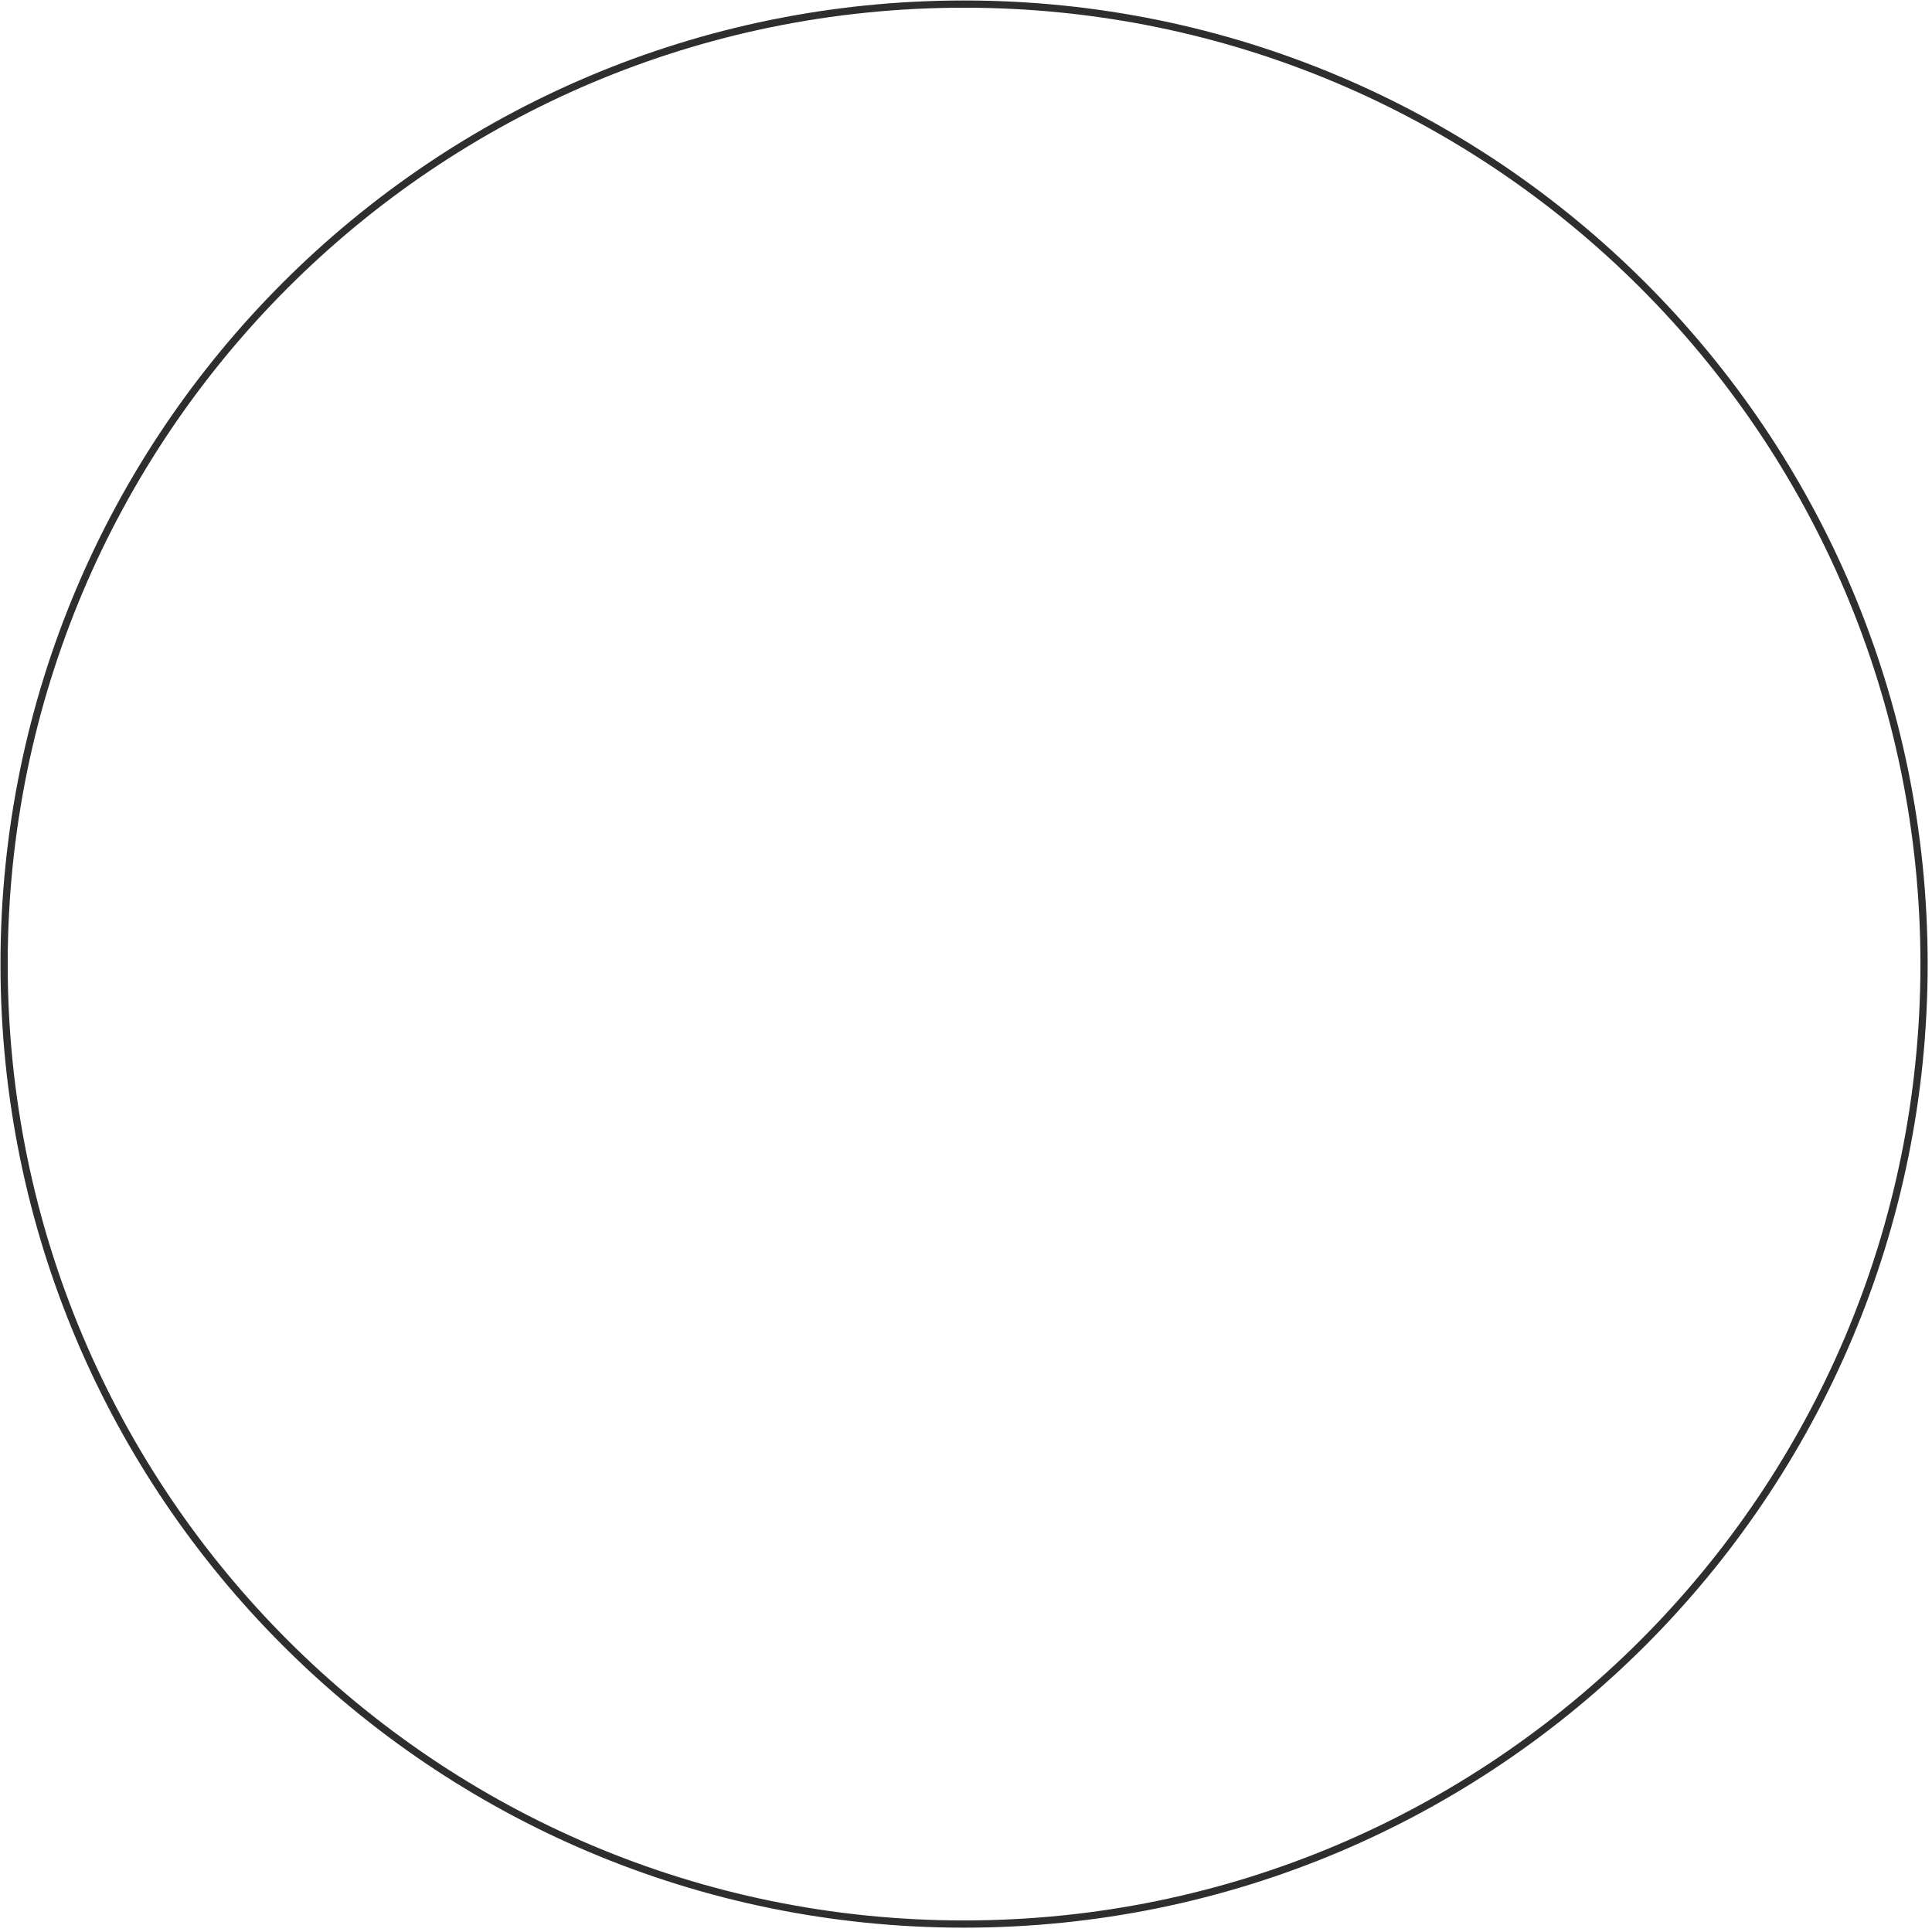
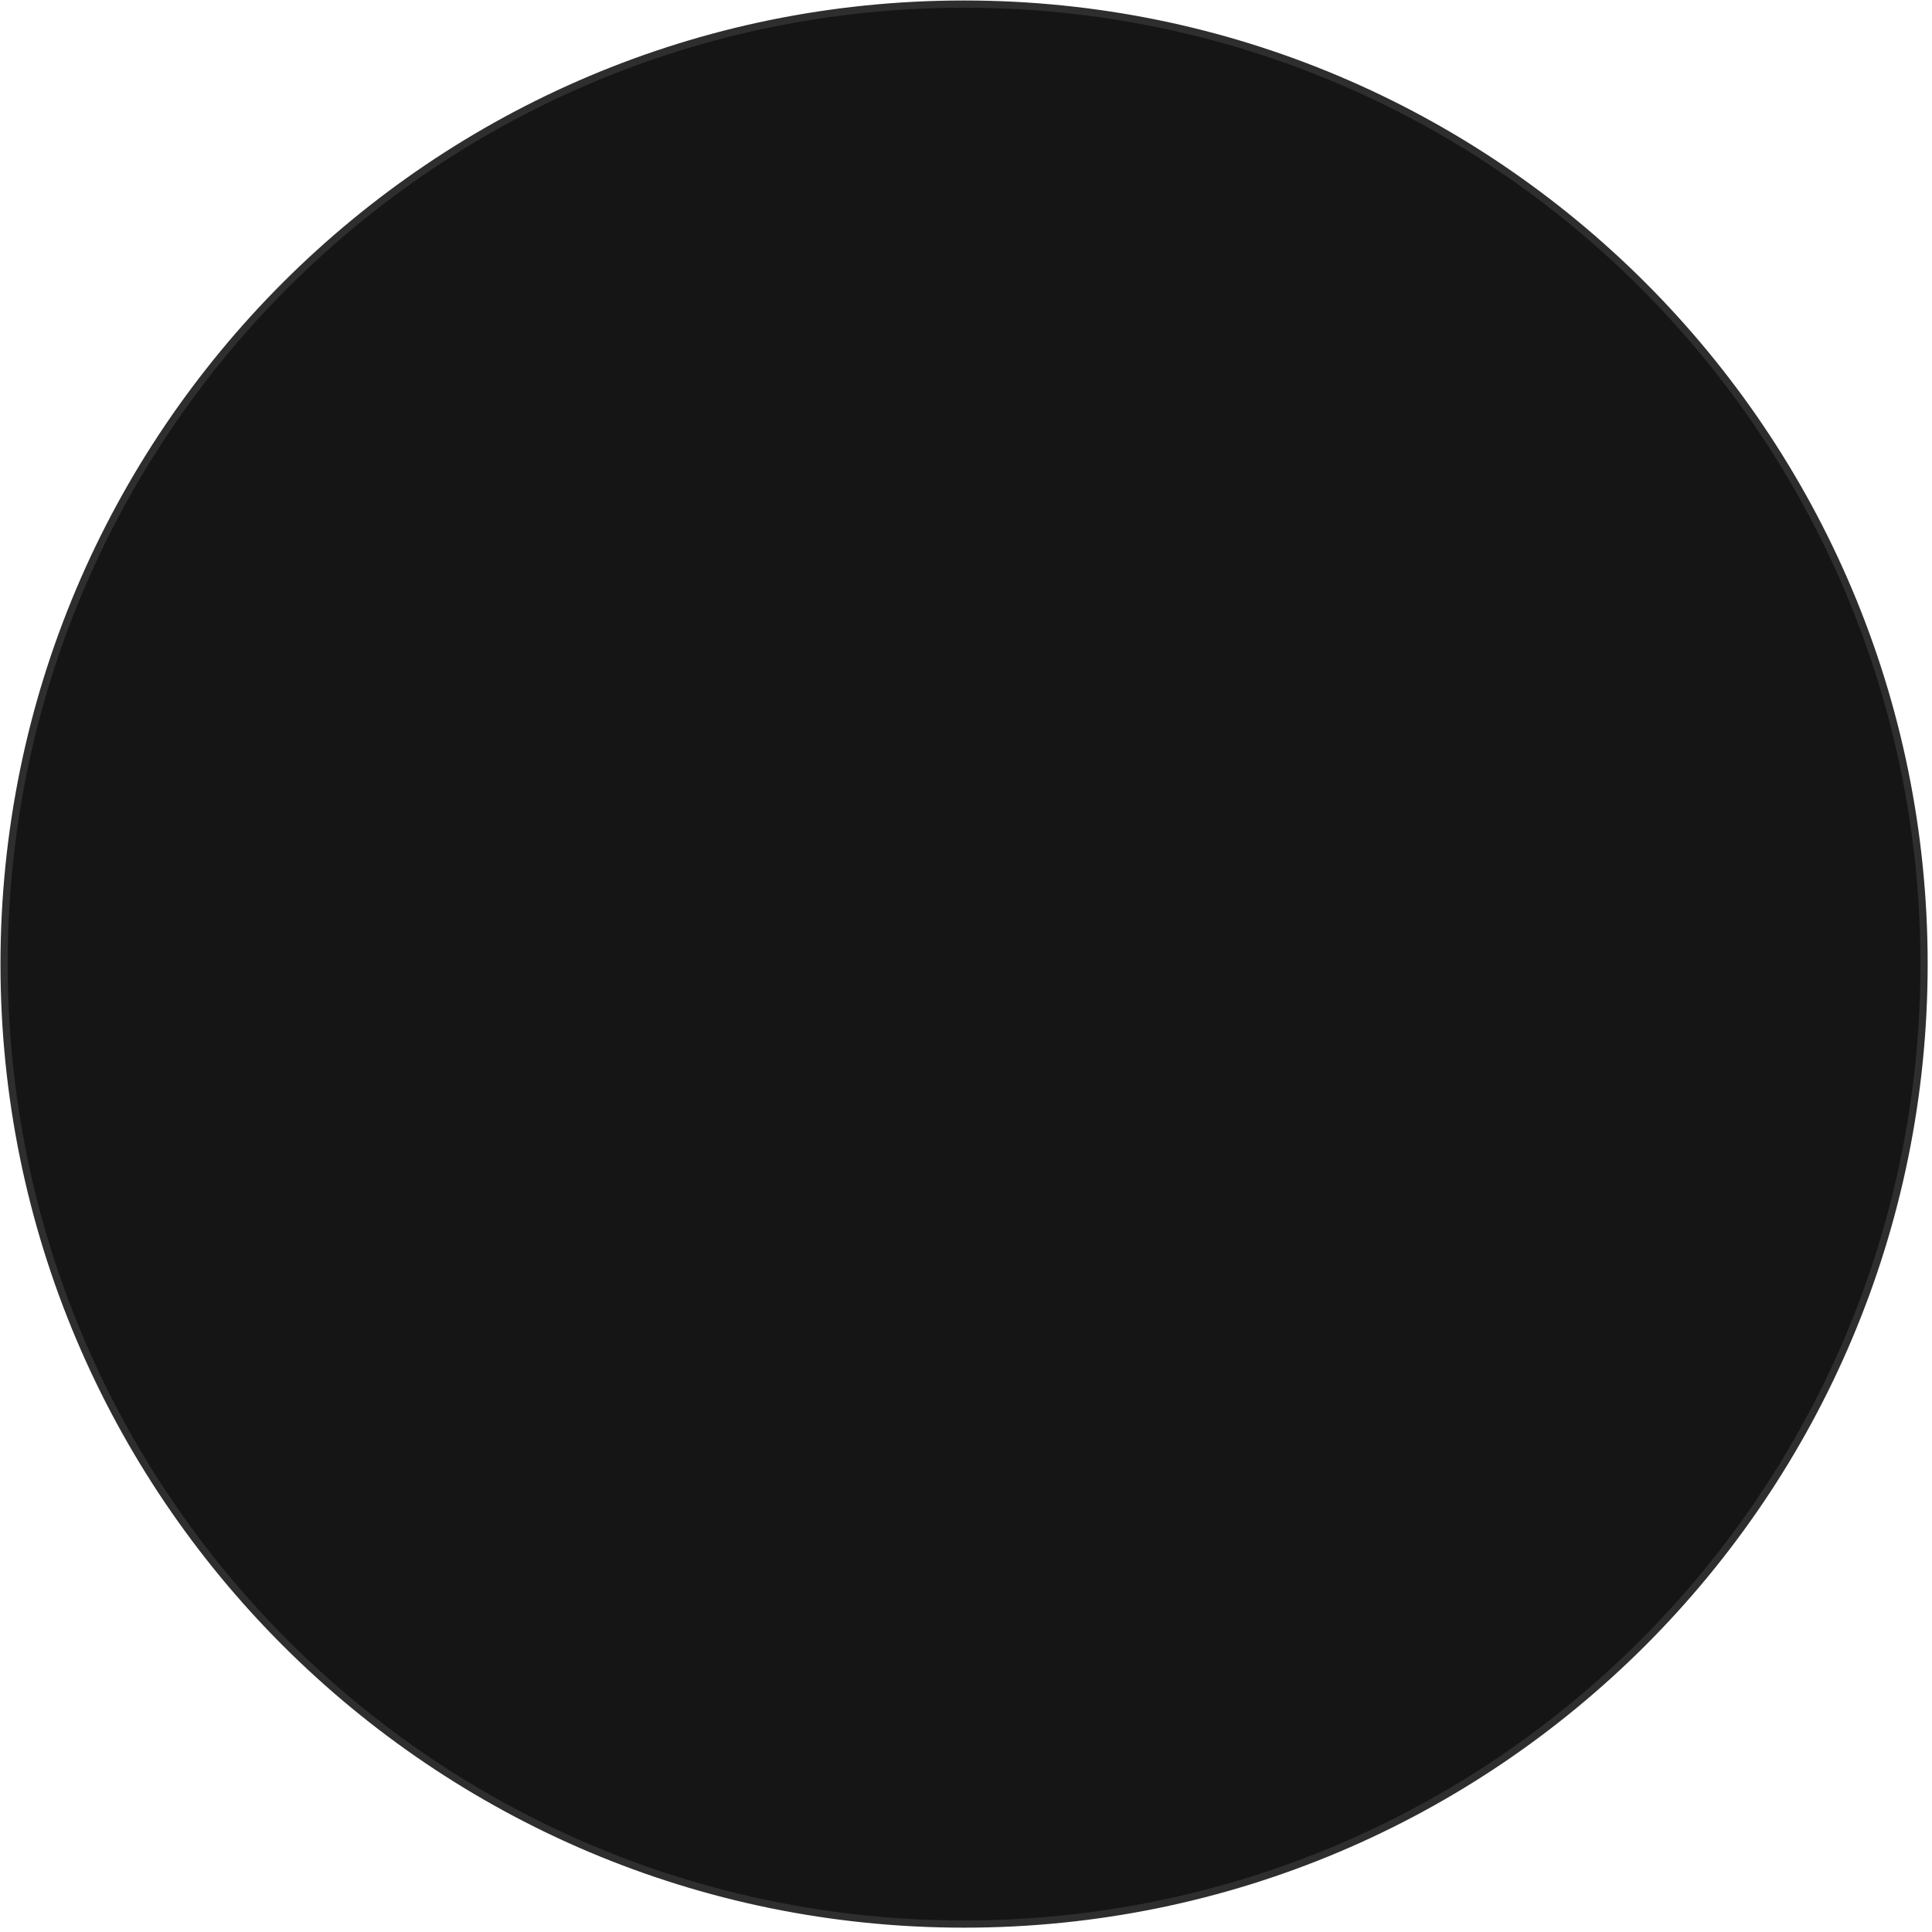
<svg xmlns="http://www.w3.org/2000/svg" width="401" height="401" viewBox="0 0 401 401" fill="none">
-   <circle cx="200.1" cy="200.1" r="199.25" stroke="#2F2E2E" stroke-width="1.5" />
+   <circle cx="200.1" cy="200.1" r="199.25" stroke="#2F2E2E" stroke-width="1.5" fill="#151515" />
</svg>
